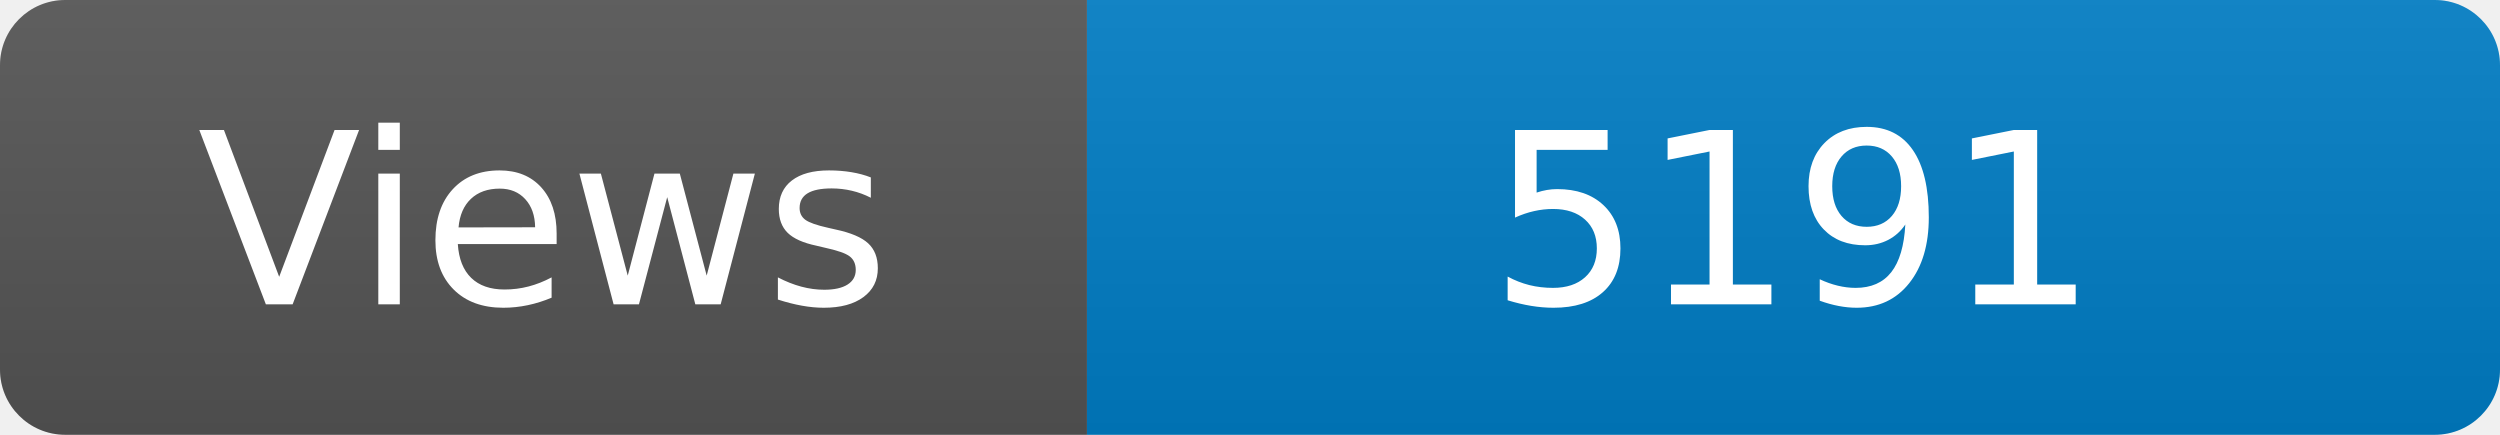
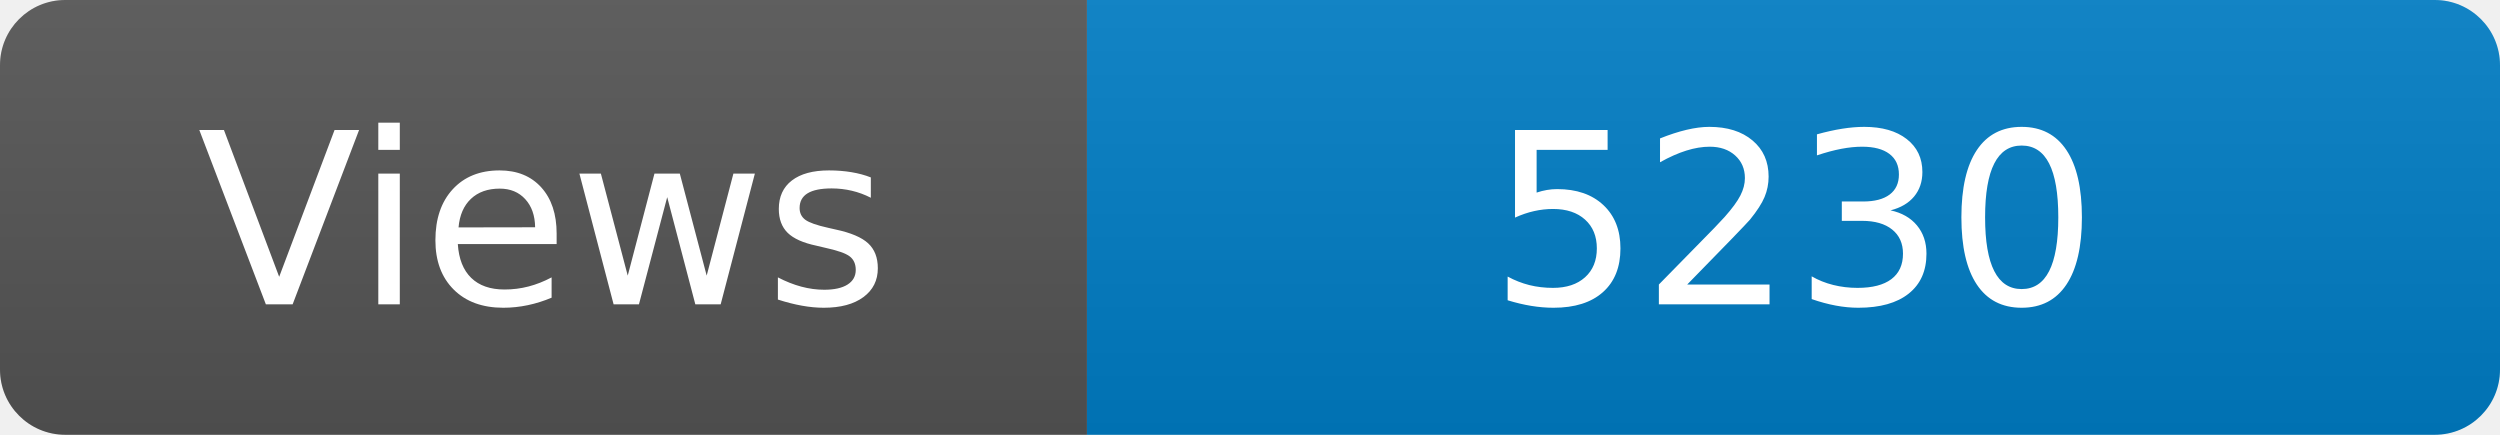
<svg xmlns="http://www.w3.org/2000/svg" width="115" height="20" role="img" aria-label="Maintained?: yes">
  <linearGradient id="s" x2="0" y2="100%">
    <stop offset="0" stop-color="#bbb" stop-opacity=".1" />
    <stop offset="1" stop-opacity=".1" />
  </linearGradient>
  <clipPath id="r">
    <rect width="115" height="20" rx="3" fill="#fff" />
  </clipPath>
  <g clip-path="url(#r)">
    <rect width="50" height="20" fill="#555" />
    <rect x="50" width="160" height="20" fill="#007ec6" />
    <rect width="115" height="20" fill="url(#s)" />
  </g>
  <g fill="#fff" text-anchor="middle" font-family="Verdana,Geneva,DejaVu Sans,sans-serif" font-size="110">
    <text x="250" y="140" transform="scale(.1)" fill="#fff">Views</text>
-     <text x="825" y="140" transform="scale(.1)" fill="#fff">5191</text>
+     <text x="825" y="140" transform="scale(.1)" fill="#fff">5230</text>
  </g>
</svg>
